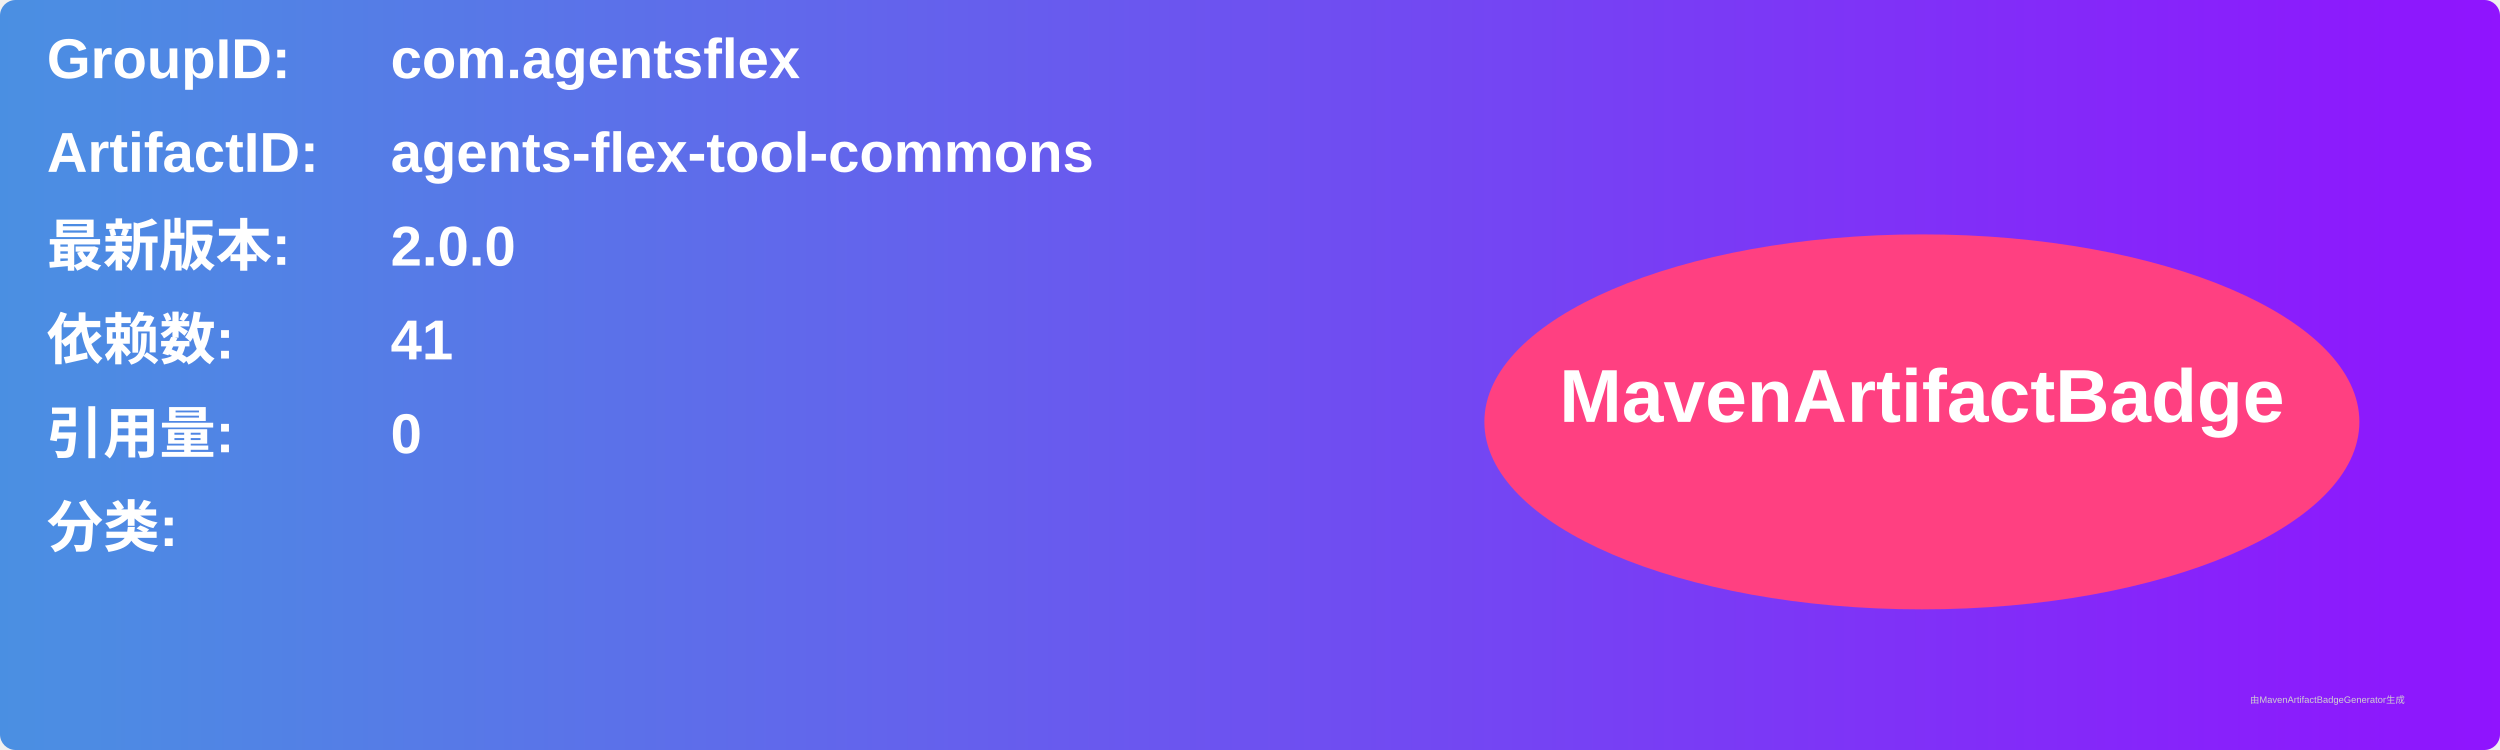
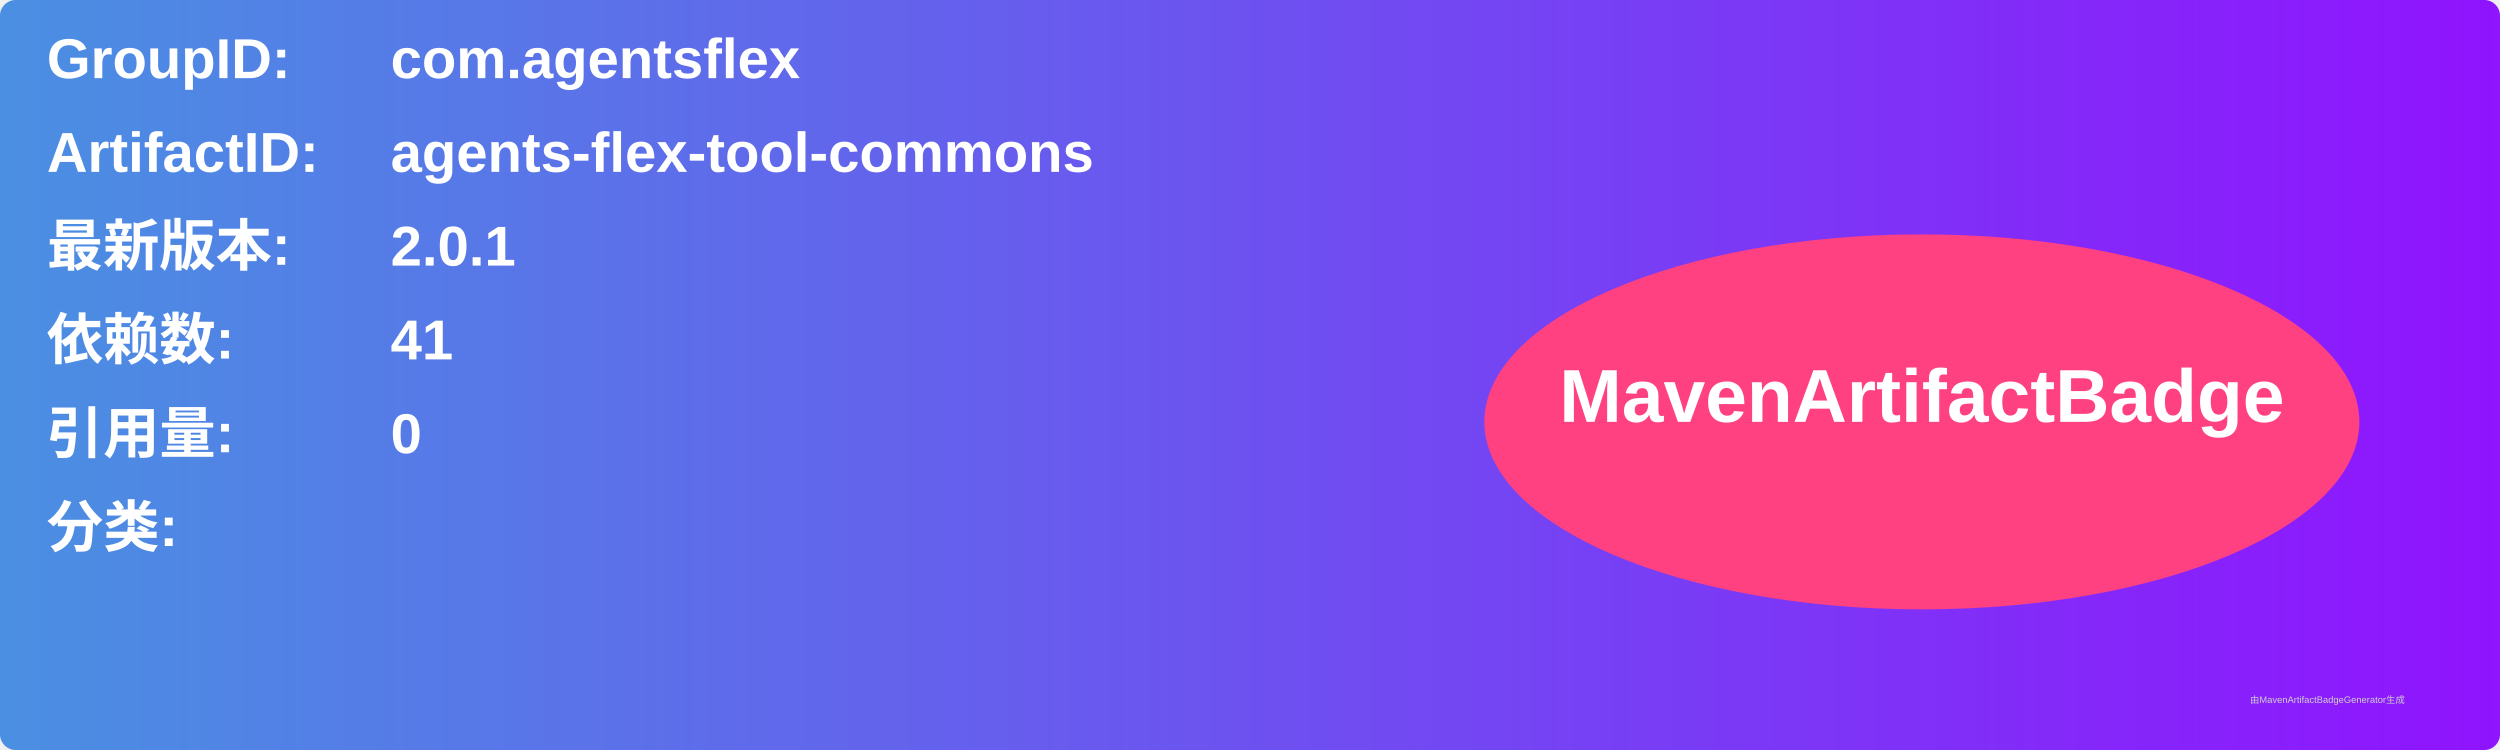
<svg xmlns="http://www.w3.org/2000/svg" width="800" height="240" viewBox="0 0 800 240">
  <linearGradient id="grad" x1="0%" y1="0%" x2="100%" y2="0%">
    <stop offset="0%" stop-color="#4a90e2" />
    <stop offset="100%" stop-color="#9013fe" />
  </linearGradient>
  <rect width="100%" height="100%" rx="5" ry="5" fill="url(#grad)" />
  <g transform="translate(15, 15)">
    <text x="0" y="10" font-family="Arial" font-size="18" fill="white" font-weight="bold" width="260">GroupID:</text>
    <text x="110" y="10" font-family="Arial" font-size="18" fill="white" font-weight="bold" width="460">com.agentsflex</text>
    <text x="0" y="40" font-family="Arial" font-size="18" fill="white" font-weight="bold" width="260">ArtifactID:</text>
    <text x="110" y="40" font-family="Arial" font-size="18" fill="white" font-weight="bold" width="460">agents-flex-tool-commons</text>
    <text x="0" y="70" font-family="Arial" font-size="18" fill="white" font-weight="bold">最新版本:</text>
    <text x="110" y="70" font-family="Arial" font-size="18" fill="white" font-weight="bold">
-       <tspan font-weight="bold">2.0.0</tspan>
+       <tspan font-weight="bold">2.0.1</tspan>
    </text>
    <text x="0" y="100" font-family="Arial" font-size="18" fill="white" font-weight="bold">依赖数: </text>
    <text x="110" y="100" font-family="Arial" font-size="18" fill="white">
      <tspan font-weight="bold">41</tspan>
    </text>
    <text x="0" y="130" font-family="Arial" font-size="18" fill="white" font-weight="bold">引用量: </text>
    <text x="110" y="130" font-family="Arial" font-size="18" fill="white">
      <tspan font-weight="bold">0</tspan>
    </text>
    <text x="0" y="160" font-family="Arial" font-size="18" fill="white" font-weight="bold">分类:</text>
    <text x="10" y="190" font-family="Arial" font-size="10" fill="white">
      <tspan font-weight="bold" />
    </text>
    <ellipse cx="600" cy="120" rx="140" ry="60" fill="#ff4081" />
    <text x="600" y="120" text-anchor="middle" font-family="Arial" font-size="24" fill="white" font-weight="bold">MavenArtifactBadge</text>
  </g>
  <text x="720" y="225" font-family="Arial" font-size="3" fill="#d0d0d0">由MavenArtifactBadgeGenerator生成</text>
</svg>
